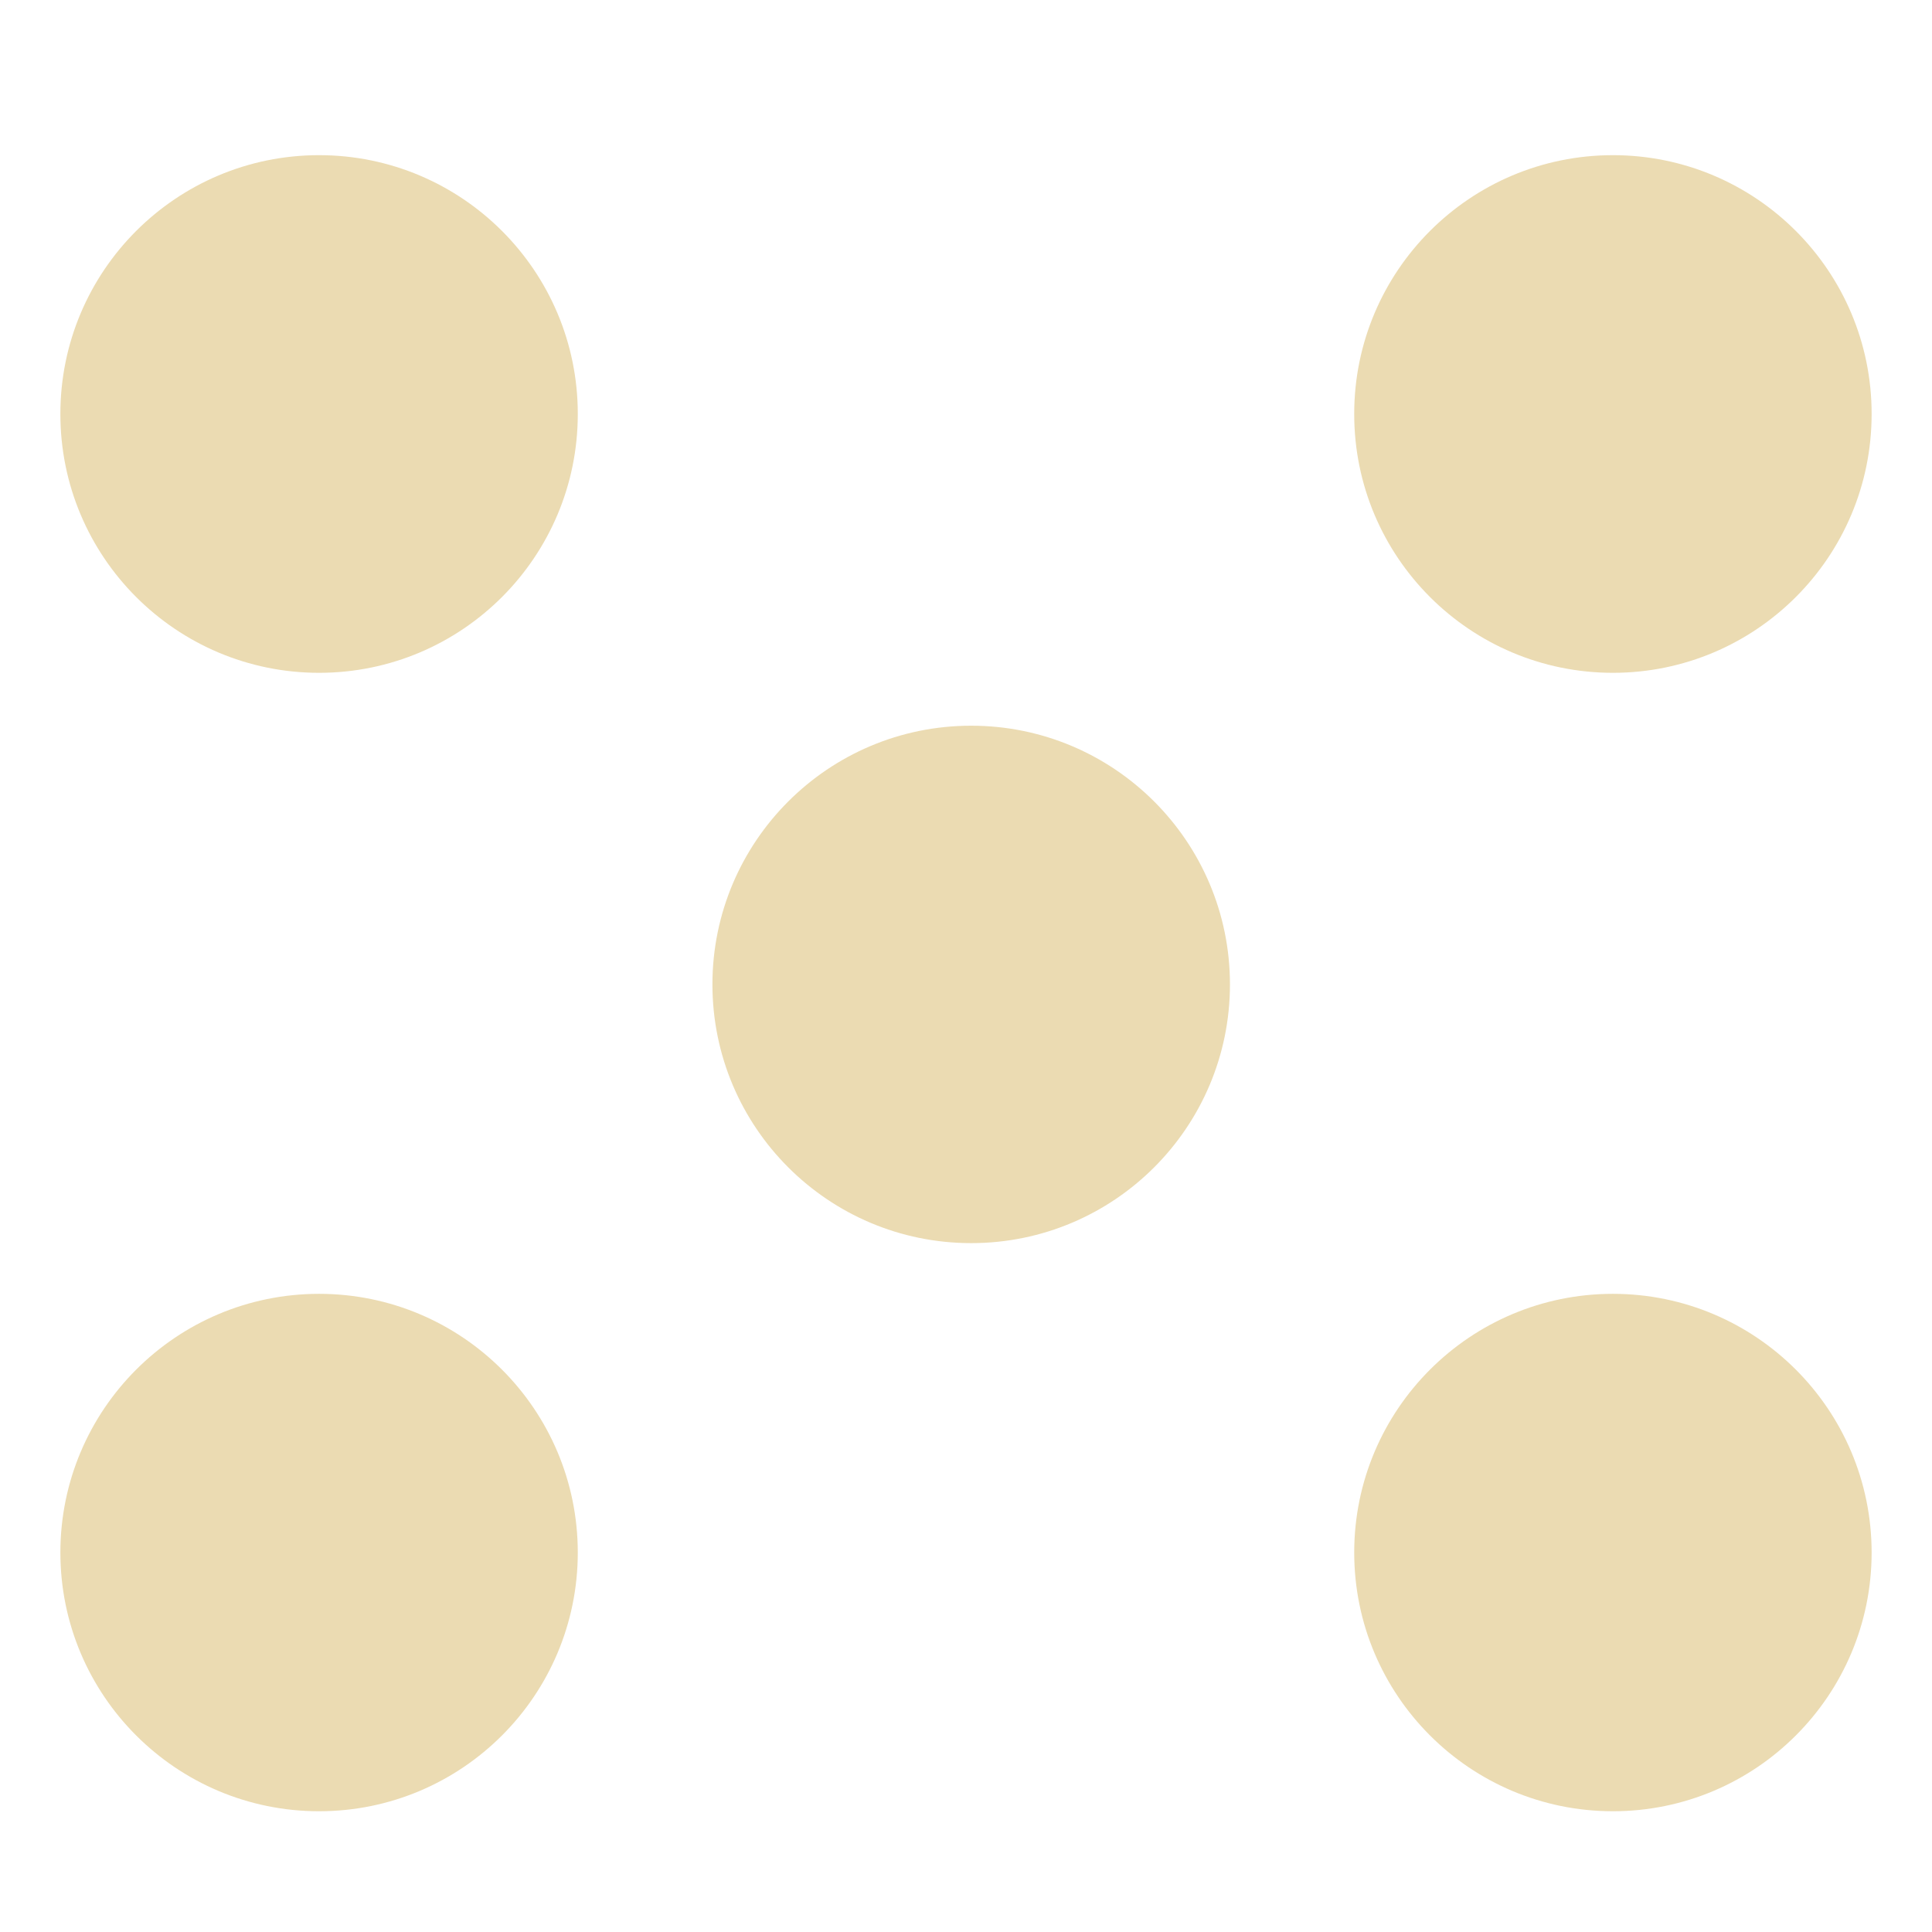
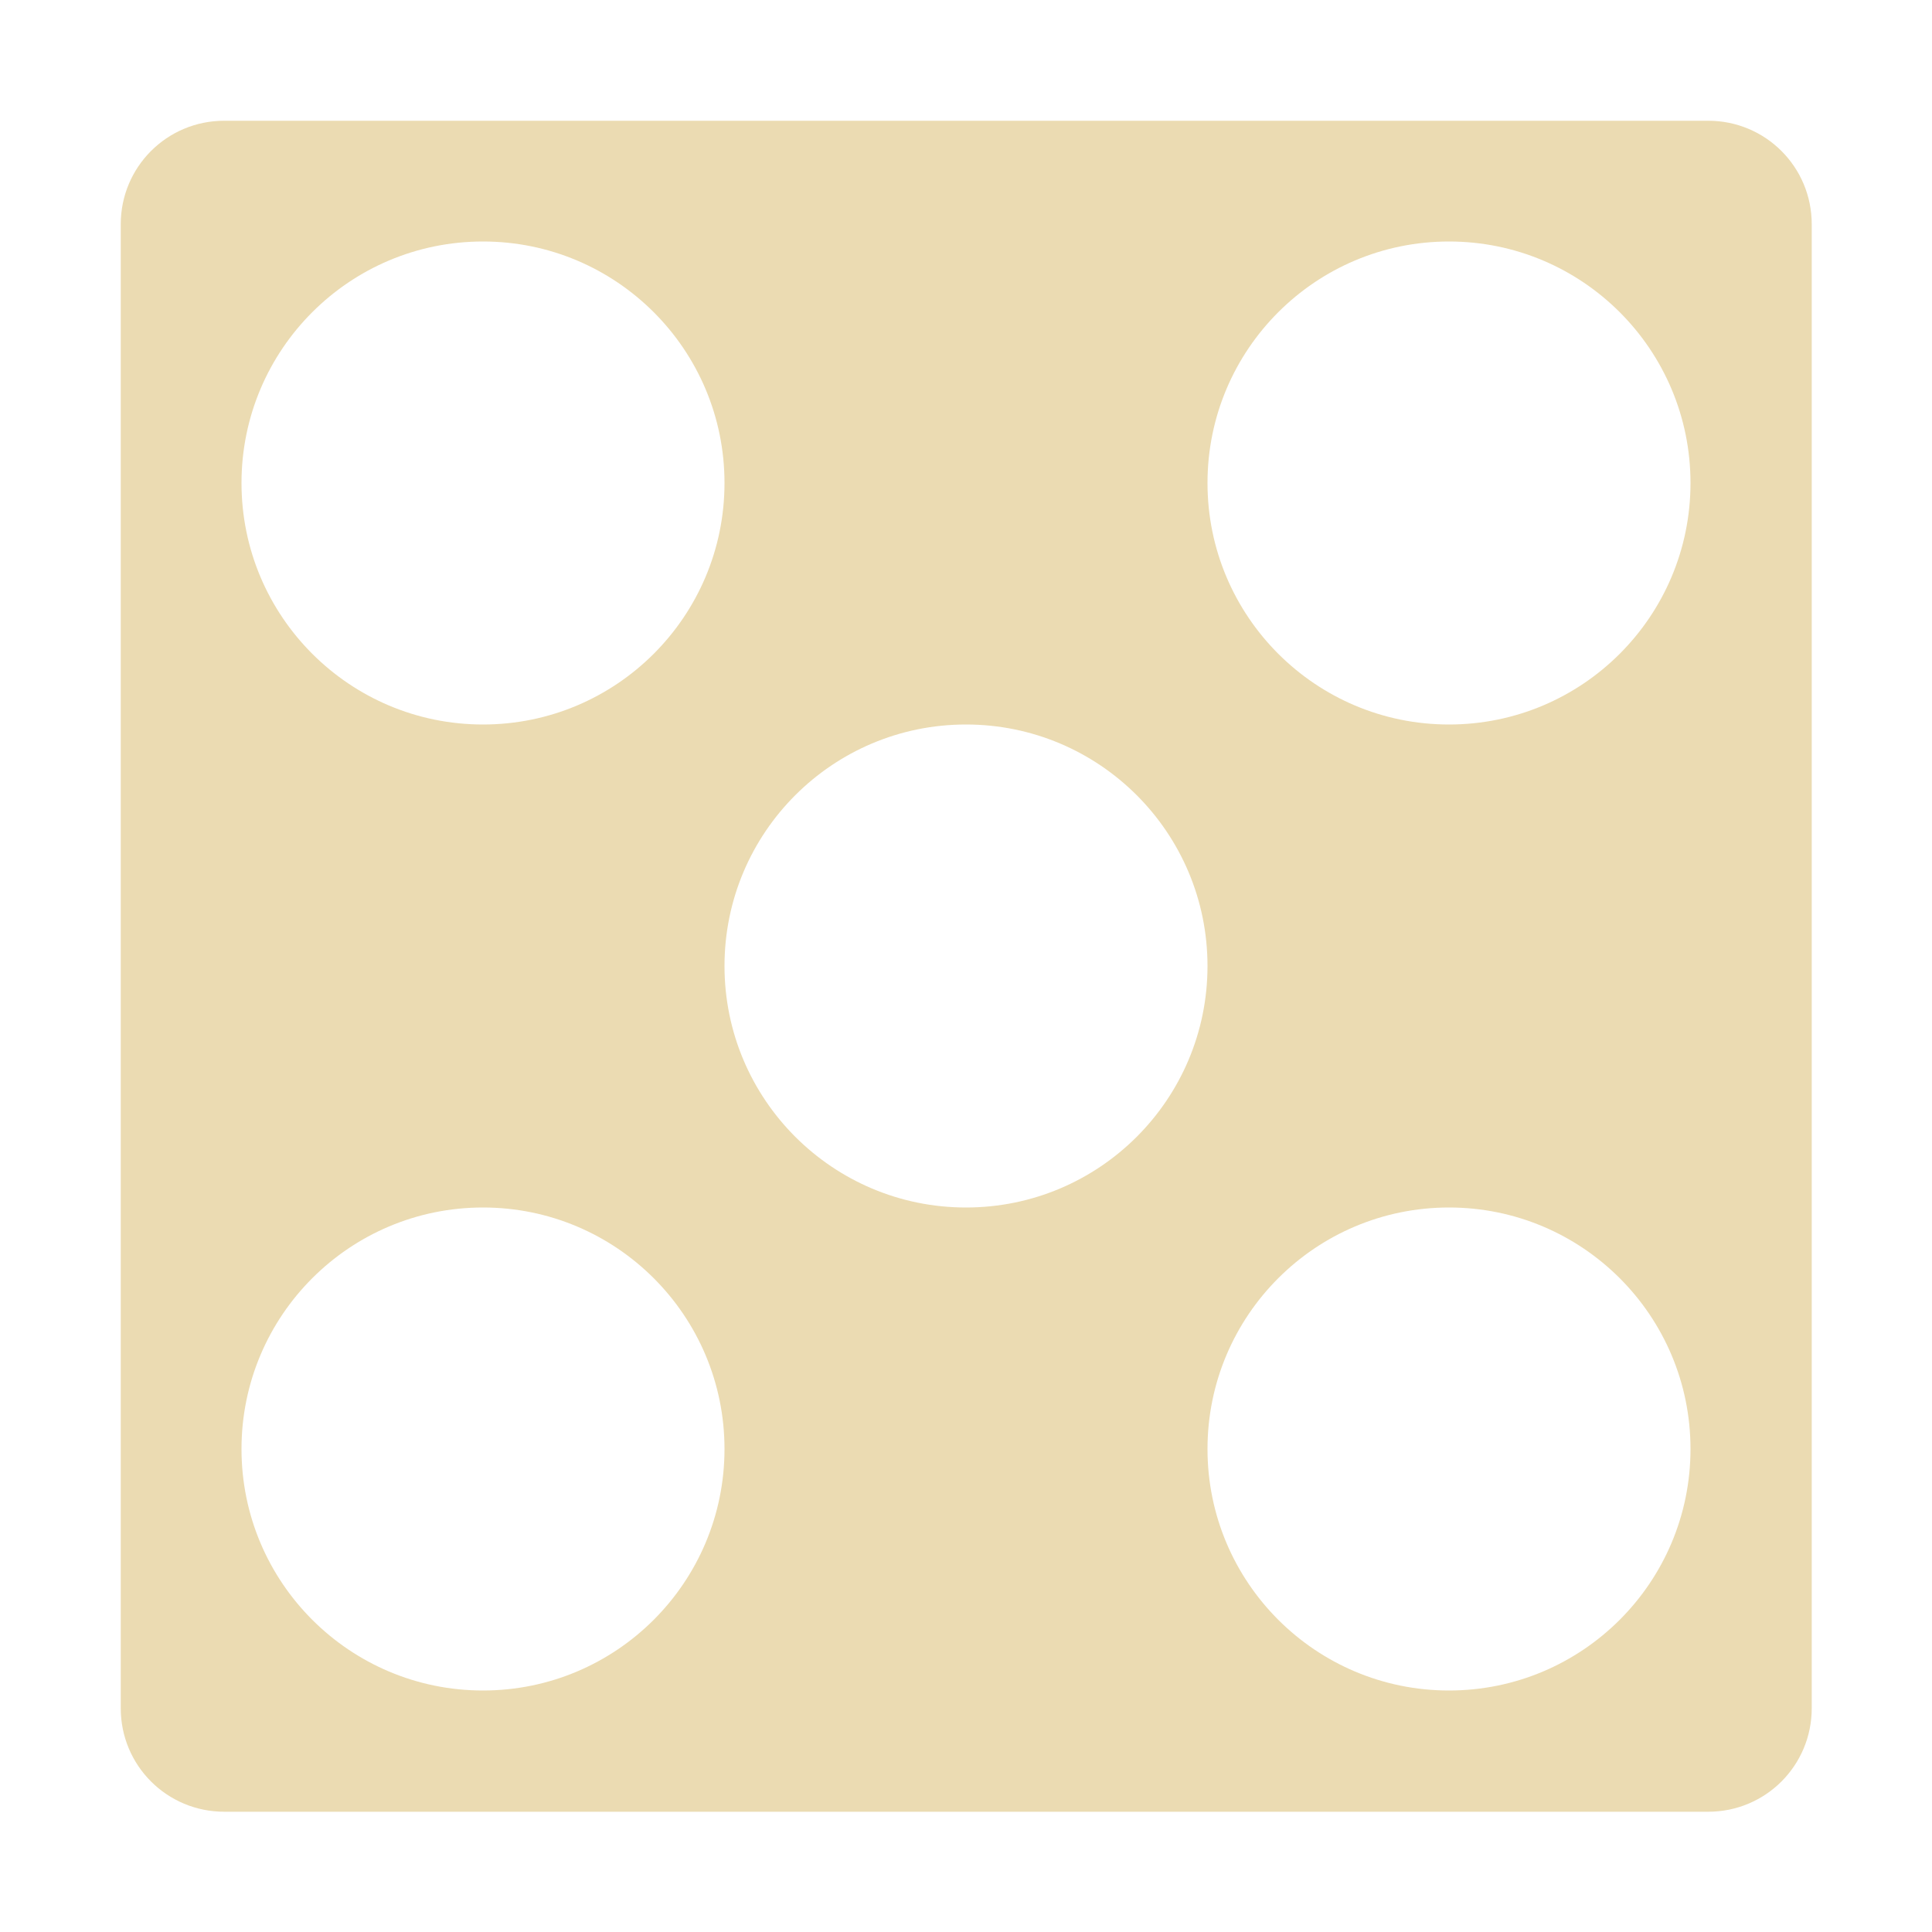
- <svg xmlns="http://www.w3.org/2000/svg" width="16" height="16" version="1.1" viewBox="0 0 16 16">
+ <svg xmlns="http://www.w3.org/2000/svg" width="16" height="16" version="1.1">
  <defs>
-     <style id="current-color-scheme" type="text/css">
-    .ColorScheme-Text { color:#ebdbb2; } .ColorScheme-Highlight { color:#458588; }
-   </style>
-     <linearGradient id="arrongin" x1="0%" x2="0%" y1="0%" y2="100%">
-       <stop offset="0%" style="stop-color:#d79921; stop-opacity:1" />
-       <stop offset="100%" style="stop-color:#b57614; stop-opacity:1" />
-     </linearGradient>
-     <linearGradient id="aurora" x1="0%" x2="0%" y1="0%" y2="100%">
-       <stop offset="0%" style="stop-color:#83a598; stop-opacity:1" />
-       <stop offset="100%" style="stop-color:#b16286; stop-opacity:1" />
-     </linearGradient>
-     <linearGradient id="fitdance" x1="0%" x2="0%" y1="0%" y2="100%">
-       <stop offset="0%" style="stop-color:#8ec07c; stop-opacity:1" />
-       <stop offset="100%" style="stop-color:#458588; stop-opacity:1" />
-     </linearGradient>
-     <linearGradient id="oomox" x1="0%" x2="0%" y1="0%" y2="100%">
-       <stop offset="0%" style="stop-color:#458588; stop-opacity:1" />
-       <stop offset="100%" style="stop-color:#928374; stop-opacity:1" />
-     </linearGradient>
-     <linearGradient id="rainblue" x1="0%" x2="0%" y1="0%" y2="100%">
-       <stop offset="0%" style="stop-color:#b8bb26; stop-opacity:1" />
-       <stop offset="100%" style="stop-color:#076678; stop-opacity:1" />
-     </linearGradient>
-     <linearGradient id="sunrise" x1="0%" x2="0%" y1="0%" y2="100%">
-       <stop offset="0%" style="stop-color: #fe8019; stop-opacity:1" />
-       <stop offset="100%" style="stop-color: #fabd2f; stop-opacity:1" />
-     </linearGradient>
-     <linearGradient id="telinkrin" x1="0%" x2="0%" y1="0%" y2="100%">
-       <stop offset="0%" style="stop-color: #83a598; stop-opacity:1" />
-       <stop offset="100%" style="stop-color: #83a598; stop-opacity:1" />
-     </linearGradient>
-     <linearGradient id="60spsycho" x1="0%" x2="0%" y1="0%" y2="100%">
-       <stop offset="0%" style="stop-color: #fb4934; stop-opacity:1" />
-       <stop offset="25%" style="stop-color: #fabd2f; stop-opacity:1" />
-       <stop offset="50%" style="stop-color: #fe8019; stop-opacity:1" />
-       <stop offset="100%" style="stop-color: #689d6a; stop-opacity:1" />
-     </linearGradient>
-     <linearGradient id="90ssummer" x1="0%" x2="0%" y1="0%" y2="100%">
-       <stop offset="0%" style="stop-color: #b16286; stop-opacity:1" />
-       <stop offset="20%" style="stop-color: #8ec07c; stop-opacity:1" />
-       <stop offset="50%" style="stop-color: #fabd2f; stop-opacity:1" />
-       <stop offset="100%" style="stop-color: #458588; stop-opacity:1" />
-     </linearGradient>
-     <linearGradient id="cyberneon" x1="0%" x2="0%" y1="0%" y2="100%">
-       <stop offset="0" style="stop-color:#83a598; stop-opacity:1" />
-       <stop offset="1" style="stop-color:#b16286; stop-opacity:1" />
-     </linearGradient>
-     <style id="current-color-scheme" type="text/css">
-    .ColorScheme-Text { color:#ebdbb2; } .ColorScheme-Highlight { color:#ebdbb2; } .ColorScheme-ButtonBackground { color:#ebdbb2; }
-   </style>
+     <style type="text/css" id="current-color-scheme">.ColorScheme-Text { color:#ebdbb2; } .ColorScheme-Highlight { color:#458588; }</style>
  </defs>
-   <path style="fill:currentColor" class="ColorScheme-Text" d="M 2.643,1.285 A 2.143,2.143 0 0 0 0.5,3.428 2.143,2.143 0 0 0 2.643,5.572 2.143,2.143 0 0 0 4.785,3.428 2.143,2.143 0 0 0 2.643,1.285 Z m 10.715,0 A 2.143,2.143 0 0 0 11.215,3.428 2.143,2.143 0 0 0 13.357,5.572 2.143,2.143 0 0 0 15.5,3.428 2.143,2.143 0 0 0 13.357,1.285 Z M 8.043,6.01 A 2.143,2.143 0 0 0 5.9,8.152 2.143,2.143 0 0 0 8.043,10.295 2.143,2.143 0 0 0 10.186,8.152 2.143,2.143 0 0 0 8.043,6.01 Z M 2.643,10.715 A 2.143,2.143 0 0 0 0.5,12.857 2.143,2.143 0 0 0 2.643,15 2.143,2.143 0 0 0 4.785,12.857 2.143,2.143 0 0 0 2.643,10.715 Z m 10.715,0 A 2.143,2.143 0 0 0 11.215,12.857 2.143,2.143 0 0 0 13.357,15 2.143,2.143 0 0 0 15.5,12.857 2.143,2.143 0 0 0 13.357,10.715 Z" />
+   <path class="ColorScheme-Text" fill="currentColor" d="m1.857 1c-0.475 0-0.857 0.383-0.857 0.857v12.29c0 0.475 0.383 0.857 0.857 0.857h12.29c0.475 0 0.857-0.383 0.857-0.857v-12.29c0-0.475-0.383-0.857-0.857-0.857h-12.29zm2.143 1a2 2 0 0 1 2 2 2 2 0 0 1-2 2 2 2 0 0 1-2-2 2 2 0 0 1 2-2zm8 0a2 2 0 0 1 2 2 2 2 0 0 1-2 2 2 2 0 0 1-2-2 2 2 0 0 1 2-2zm-4 4a2 2 0 0 1 2 2 2 2 0 0 1-2 2 2 2 0 0 1-2-2 2 2 0 0 1 2-2zm-4 4a2 2 0 0 1 2 2 2 2 0 0 1-2 2 2 2 0 0 1-2-2 2 2 0 0 1 2-2zm8 0a2 2 0 0 1 2 2 2 2 0 0 1-2 2 2 2 0 0 1-2-2 2 2 0 0 1 2-2z" />
</svg>
